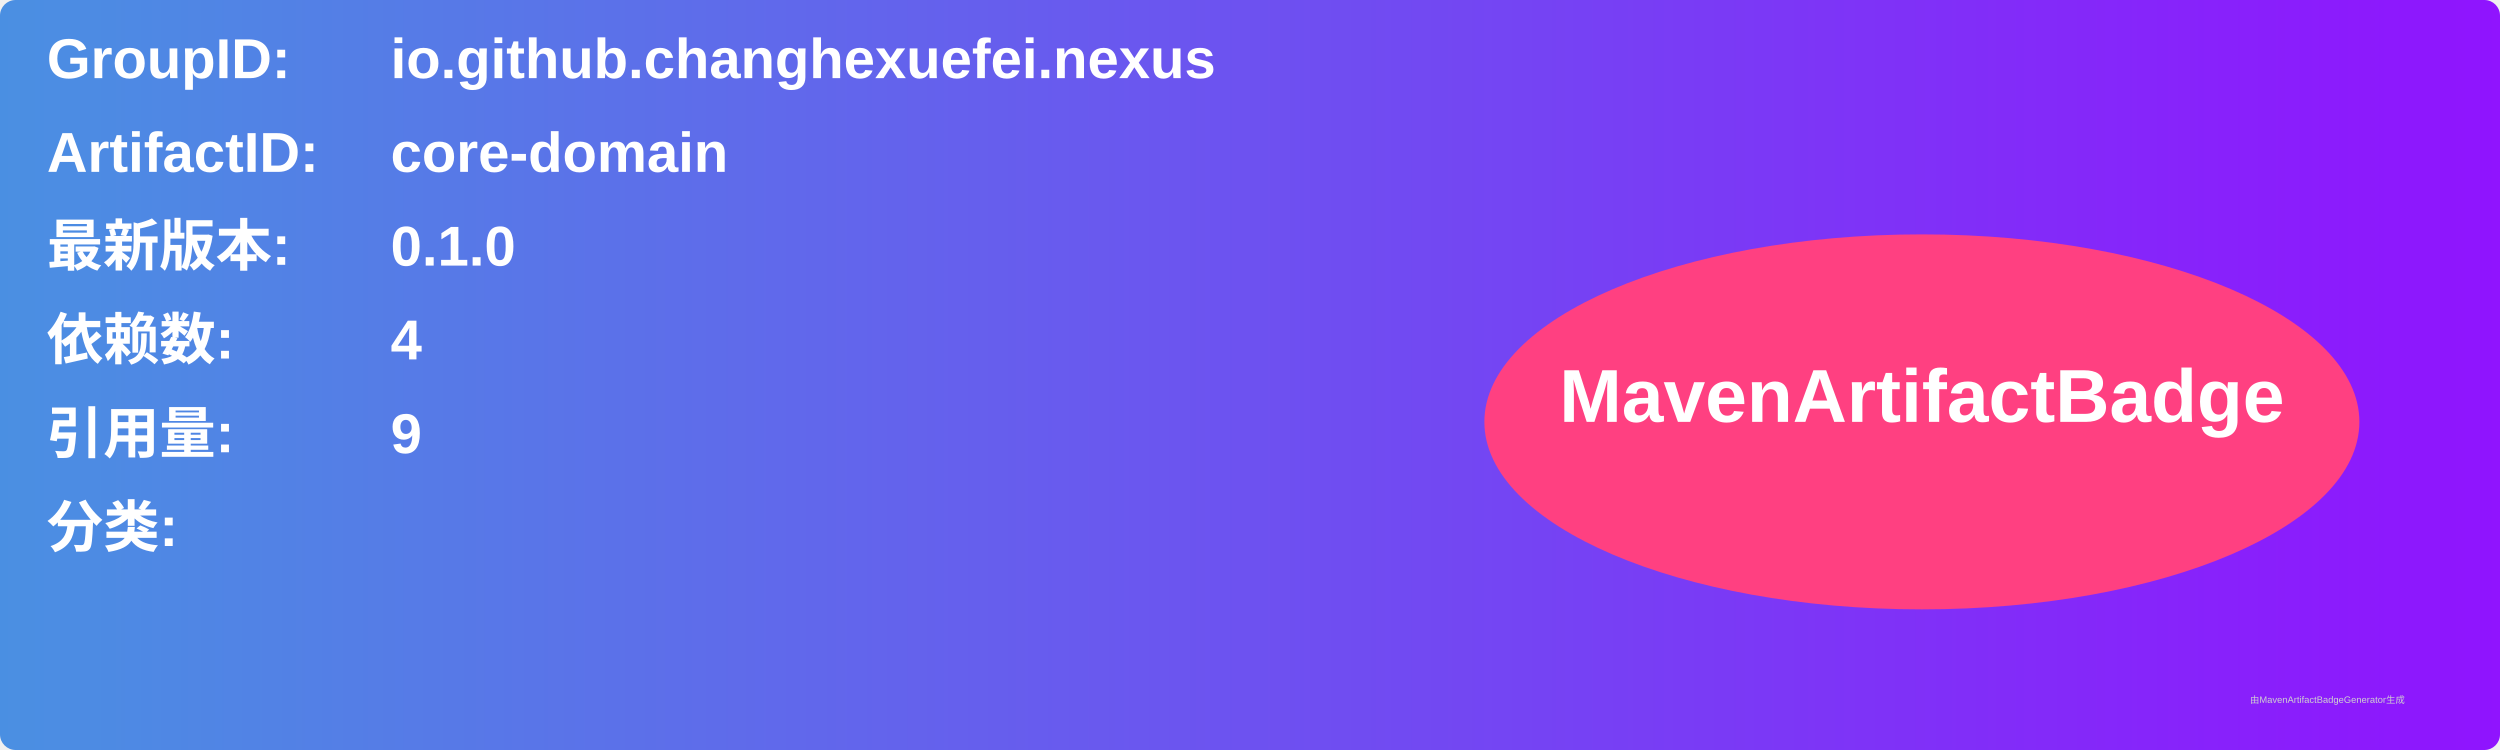
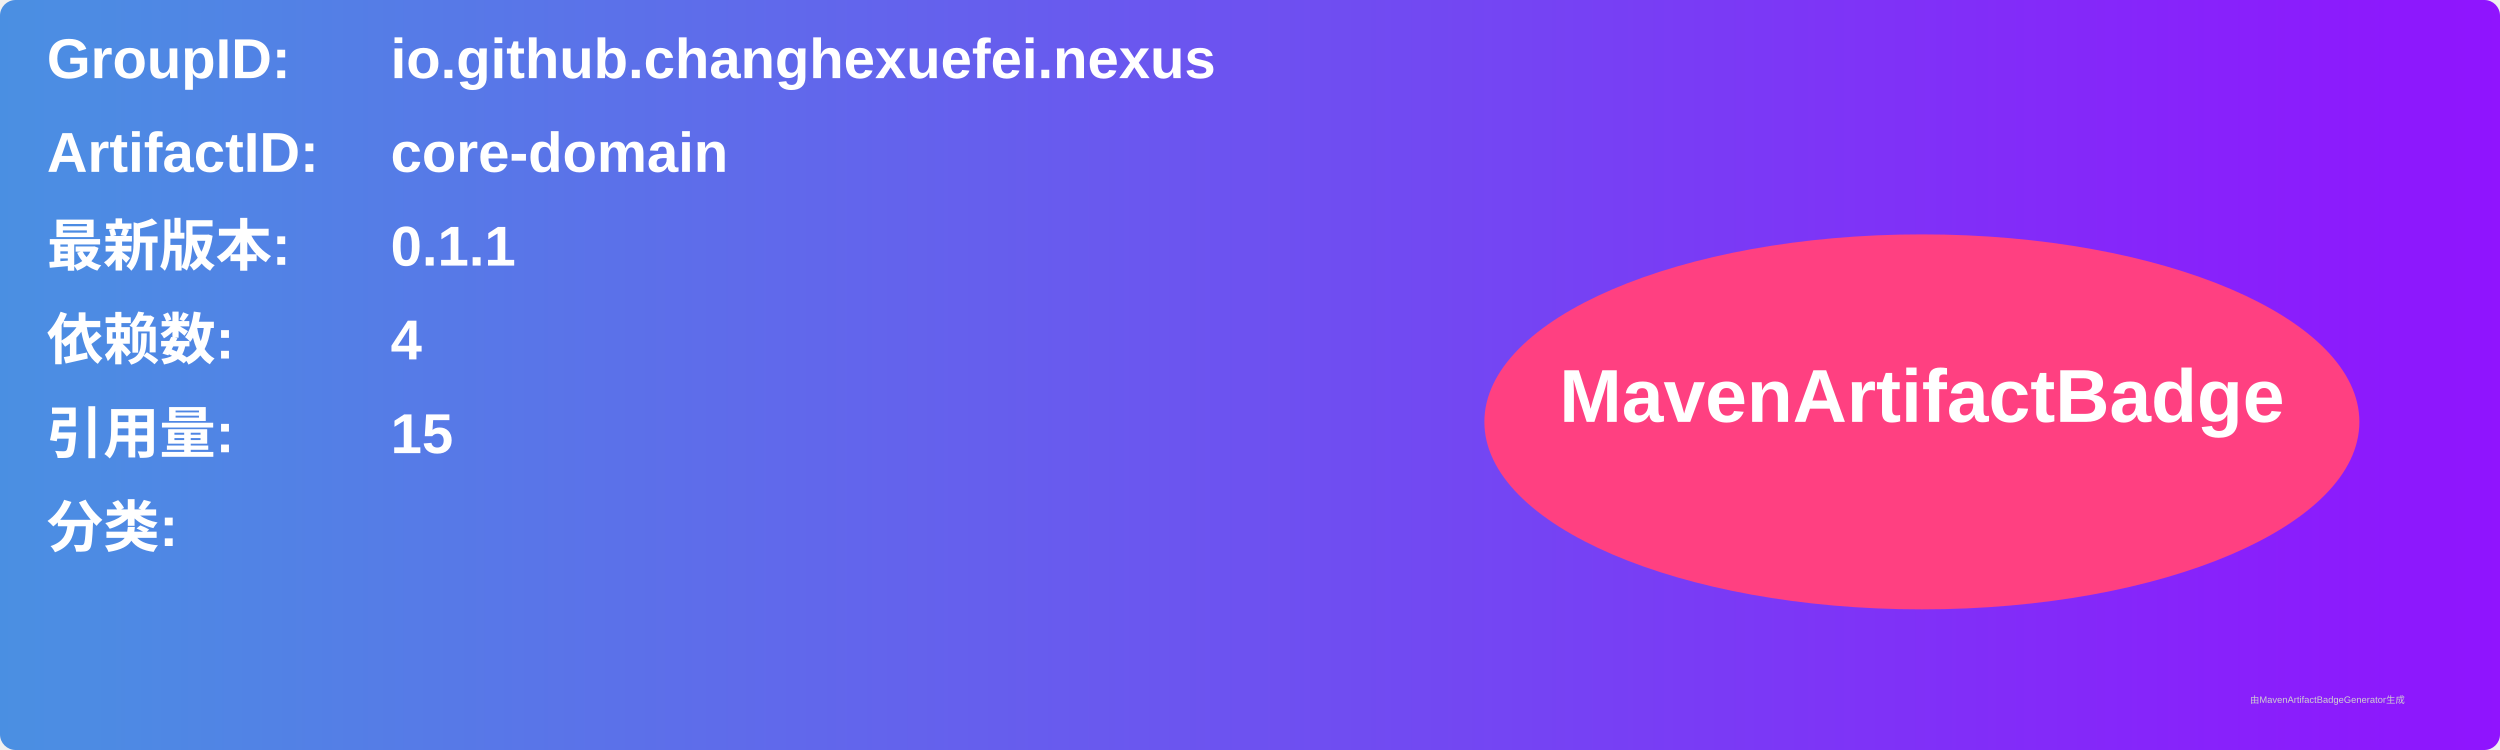
<svg xmlns="http://www.w3.org/2000/svg" width="800" height="240" viewBox="0 0 800 240">
  <linearGradient id="grad" x1="0%" y1="0%" x2="100%" y2="0%">
    <stop offset="0%" stop-color="#4a90e2" />
    <stop offset="100%" stop-color="#9013fe" />
  </linearGradient>
  <rect width="100%" height="100%" rx="5" ry="5" fill="url(#grad)" />
  <g transform="translate(15, 15)">
    <text x="0" y="10" font-family="Arial" font-size="18" fill="white" font-weight="bold" width="260">GroupID:</text>
    <text x="110" y="10" font-family="Arial" font-size="18" fill="white" font-weight="bold" width="460">io.github.changhexuefei.nexus</text>
    <text x="0" y="40" font-family="Arial" font-size="18" fill="white" font-weight="bold" width="260">ArtifactID:</text>
    <text x="110" y="40" font-family="Arial" font-size="18" fill="white" font-weight="bold" width="460">core-domain</text>
    <text x="0" y="70" font-family="Arial" font-size="18" fill="white" font-weight="bold">最新版本:</text>
    <text x="110" y="70" font-family="Arial" font-size="18" fill="white" font-weight="bold">
-       <tspan font-weight="bold">0.1.0</tspan>
+       <tspan font-weight="bold">0.1.1</tspan>
    </text>
    <text x="0" y="100" font-family="Arial" font-size="18" fill="white" font-weight="bold">依赖数: </text>
    <text x="110" y="100" font-family="Arial" font-size="18" fill="white">
      <tspan font-weight="bold">4</tspan>
    </text>
    <text x="0" y="130" font-family="Arial" font-size="18" fill="white" font-weight="bold">引用量: </text>
    <text x="110" y="130" font-family="Arial" font-size="18" fill="white">
-       <tspan font-weight="bold">9</tspan>
+       <tspan font-weight="bold">15</tspan>
    </text>
    <text x="0" y="160" font-family="Arial" font-size="18" fill="white" font-weight="bold">分类:</text>
    <text x="10" y="190" font-family="Arial" font-size="10" fill="white">
      <tspan font-weight="bold" />
    </text>
    <ellipse cx="600" cy="120" rx="140" ry="60" fill="#ff4081" />
    <text x="600" y="120" text-anchor="middle" font-family="Arial" font-size="24" fill="white" font-weight="bold">MavenArtifactBadge</text>
  </g>
  <text x="720" y="225" font-family="Arial" font-size="3" fill="#d0d0d0">由MavenArtifactBadgeGenerator生成</text>
</svg>
